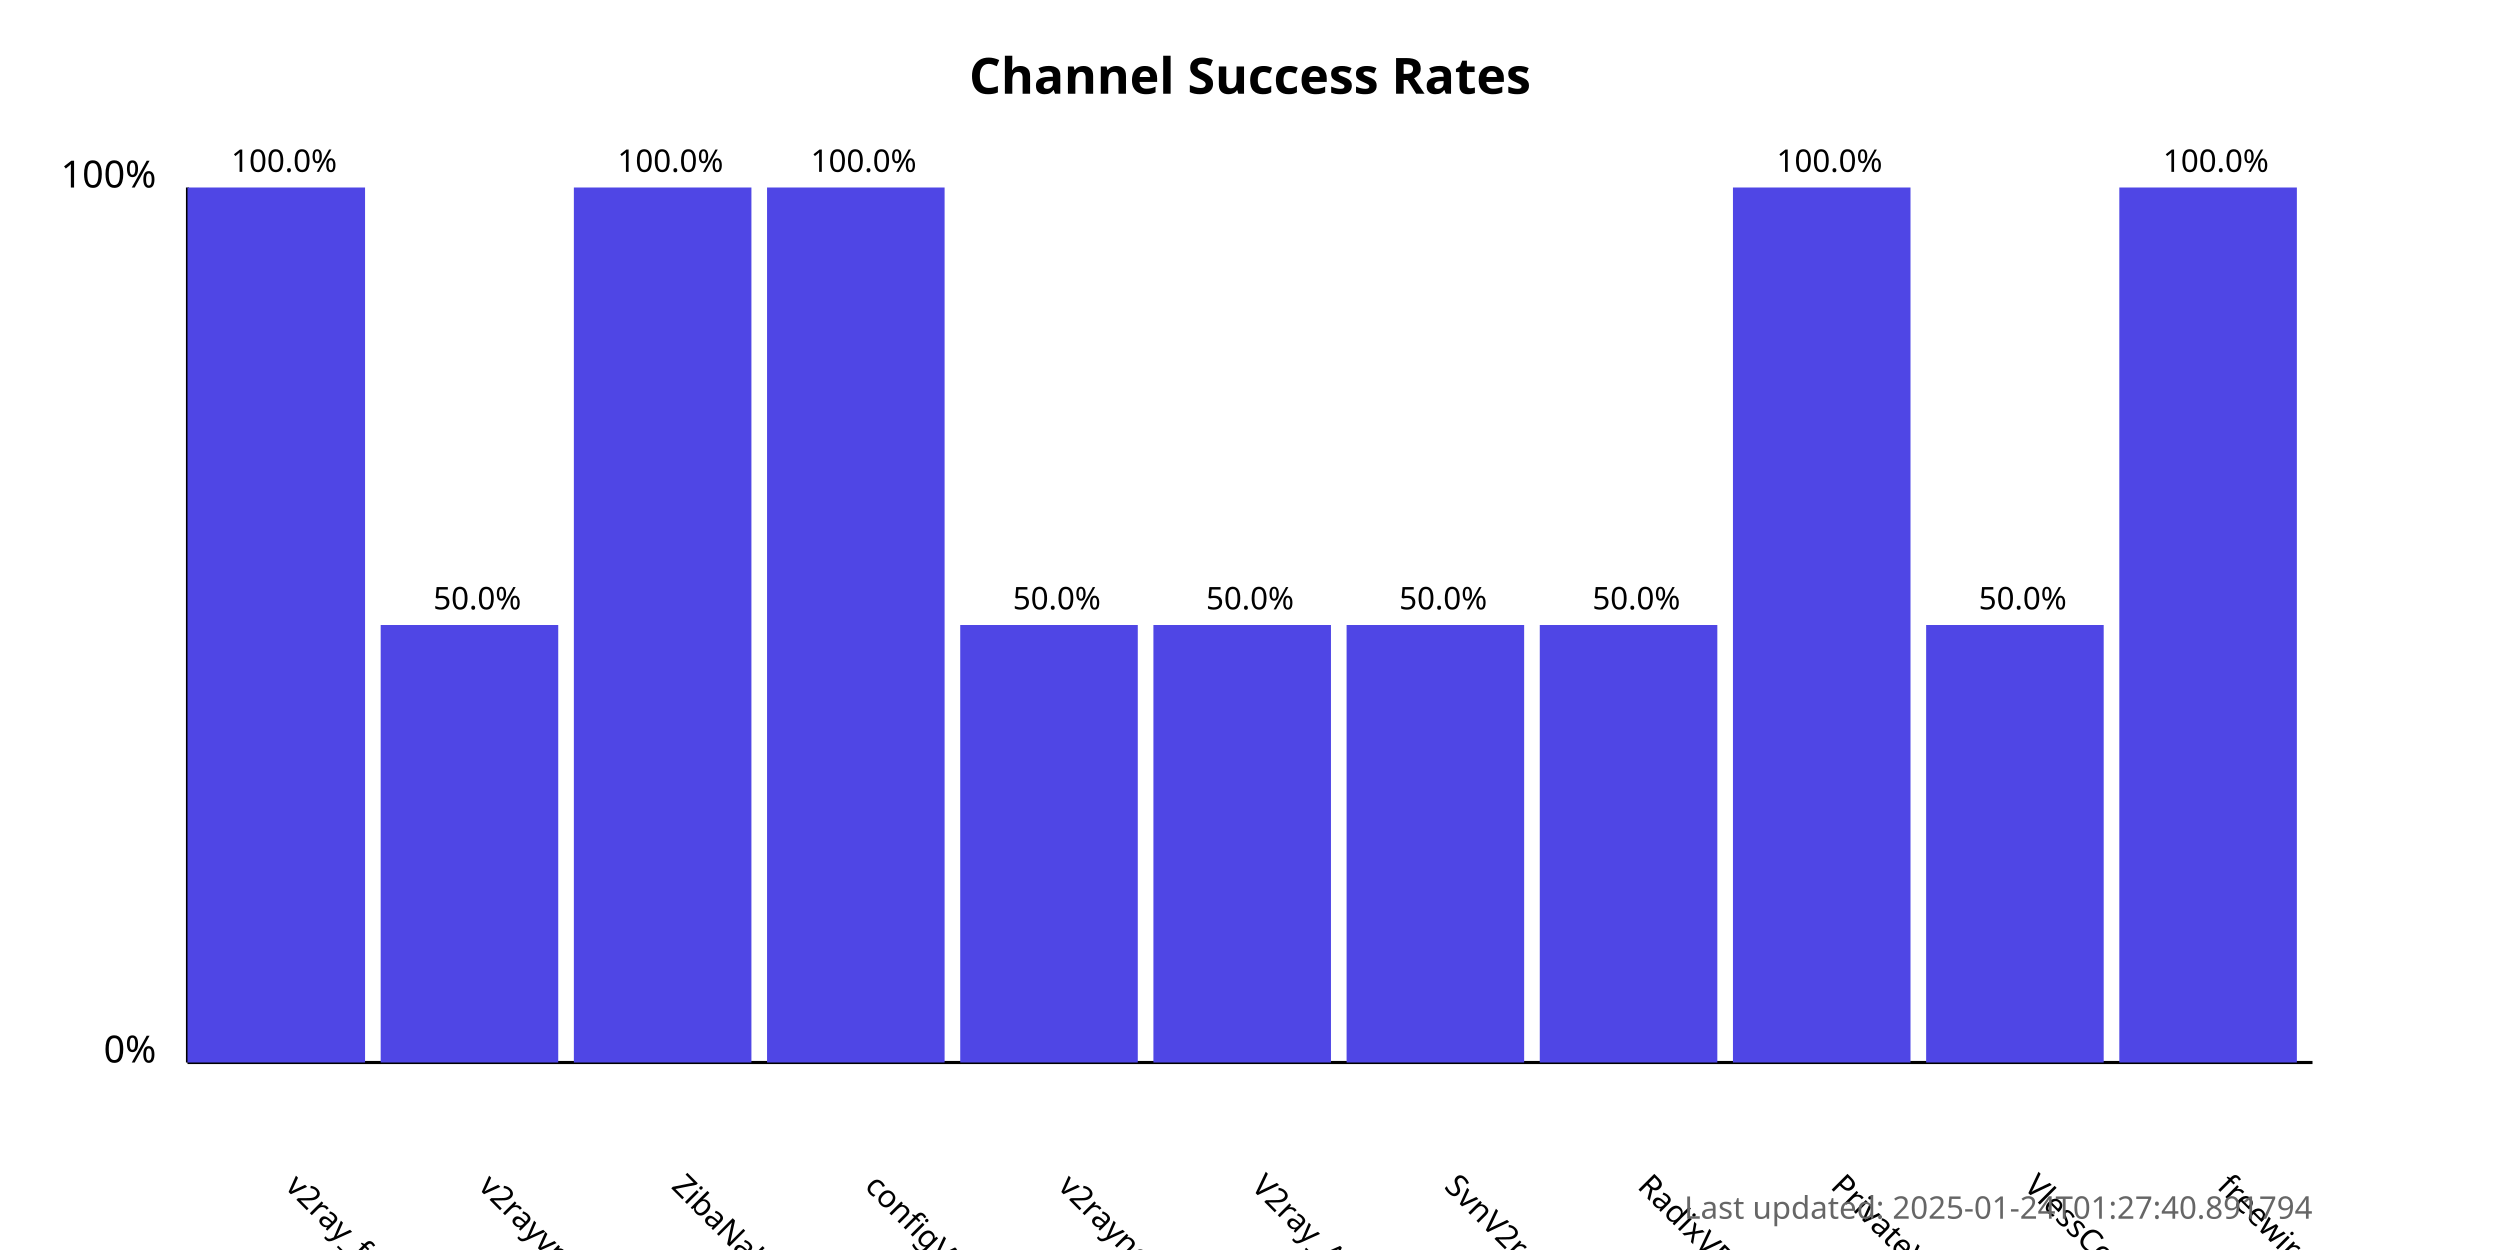
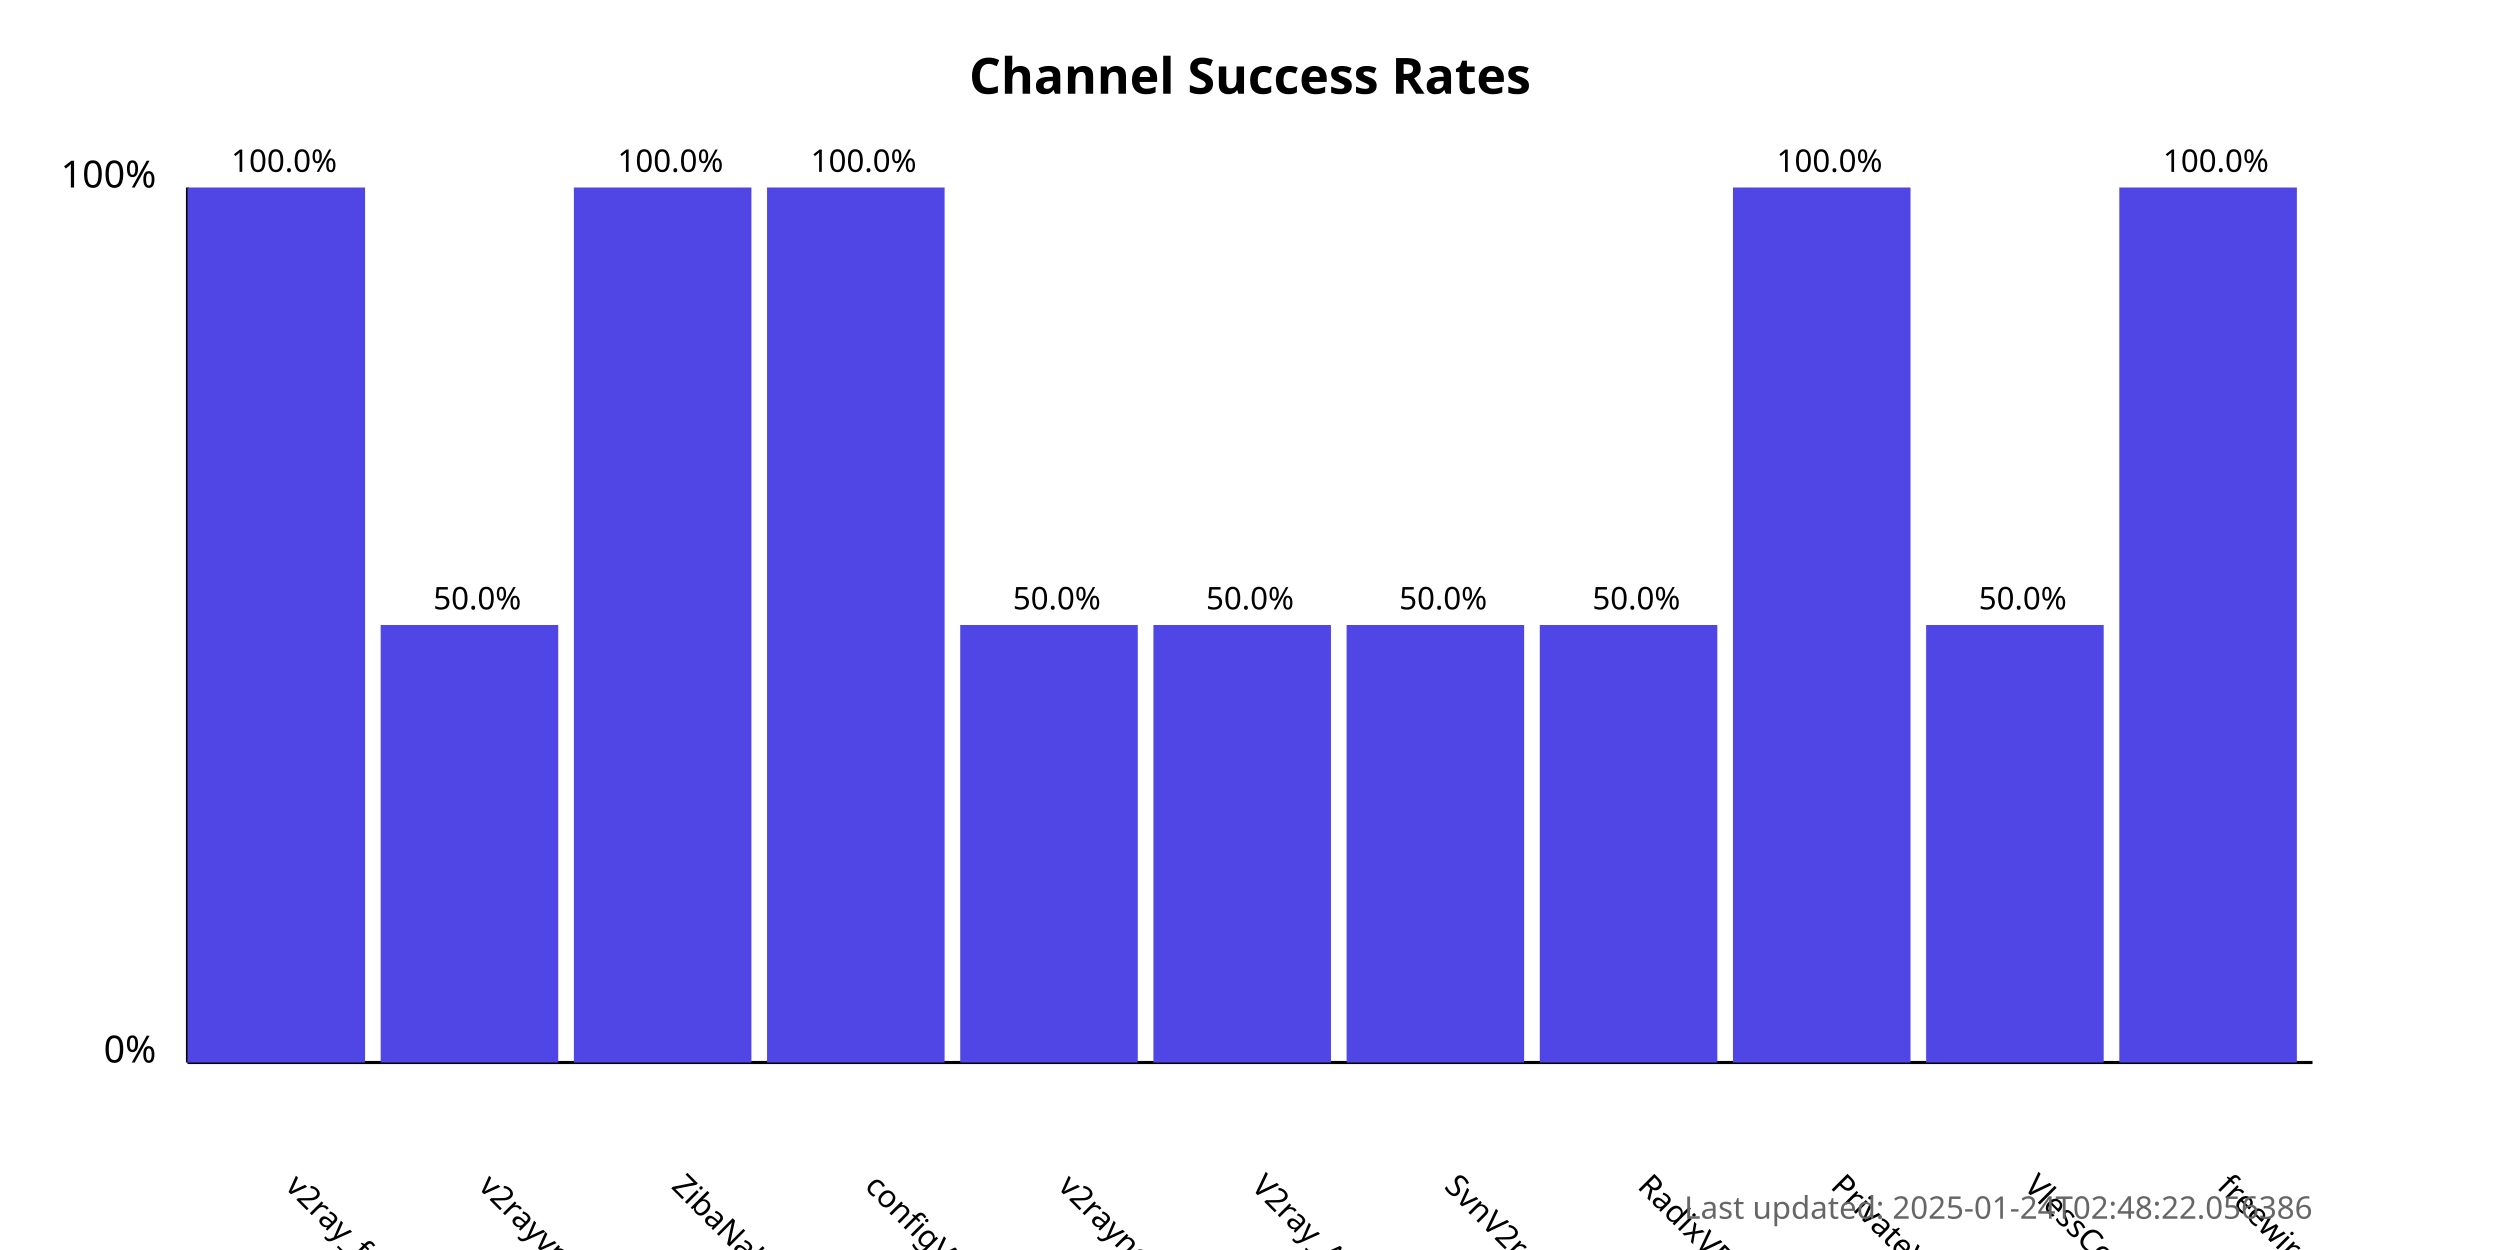
<svg xmlns="http://www.w3.org/2000/svg" width="800" height="400">
  <style>
            .chart-title { font: bold 16px sans-serif; }
            .axis-label { font: 12px sans-serif; }
            .tick-label { font: 10px sans-serif; }
            .bar { fill: #4f46e5; }
            .bar:hover { fill: #6366f1; }
            .timestamp { font: 10px sans-serif; fill: #666; }
        </style>
  <text x="400.0" y="30" text-anchor="middle" class="chart-title">
            Channel Success Rates
        </text>
  <line x1="60" y1="340" x2="60" y2="60" stroke="black" stroke-width="1" />
  <line x1="60" y1="340" x2="740" y2="340" stroke="black" stroke-width="1" />
  <text x="50" y="340" text-anchor="end" class="axis-label">0%</text>
  <text x="50" y="60" text-anchor="end" class="axis-label">100%</text>
  <g>
    <rect x="60" y="60.0" width="56.818" height="280.0" class="bar" />
    <text x="90.909" y="380" transform="rotate(45, 90.90909, 380)" text-anchor="start" class="tick-label">
                v2ray_free_conf
            </text>
    <text x="90.909" y="55.0" text-anchor="middle" class="tick-label">
                100.0%
            </text>
  </g>
  <g>
    <rect x="121.818" y="200.0" width="56.818" height="140.0" class="bar" />
    <text x="152.727" y="380" transform="rotate(45, 152.7273, 380)" text-anchor="start" class="tick-label">
                v2rayvpno
            </text>
    <text x="152.727" y="195.0" text-anchor="middle" class="tick-label">
                50.0%
            </text>
  </g>
  <g>
    <rect x="183.636" y="60.0" width="56.818" height="280.0" class="bar" />
    <text x="214.545" y="380" transform="rotate(45, 214.5455, 380)" text-anchor="start" class="tick-label">
                ZibaNabz
            </text>
    <text x="214.545" y="55.0" text-anchor="middle" class="tick-label">
                100.0%
            </text>
  </g>
  <g>
    <rect x="245.455" y="60.0" width="56.818" height="280.0" class="bar" />
    <text x="276.364" y="380" transform="rotate(45, 276.3636, 380)" text-anchor="start" class="tick-label">
                configV2rayForFree
            </text>
    <text x="276.364" y="55.0" text-anchor="middle" class="tick-label">
                100.0%
            </text>
  </g>
  <g>
    <rect x="307.273" y="200.0" width="56.818" height="140.0" class="bar" />
    <text x="338.182" y="380" transform="rotate(45, 338.1818, 380)" text-anchor="start" class="tick-label">
                v2rayngvpn
            </text>
    <text x="338.182" y="195.0" text-anchor="middle" class="tick-label">
                50.0%
            </text>
  </g>
  <g>
    <rect x="369.091" y="200.0" width="56.818" height="140.0" class="bar" />
    <text x="400.0" y="380" transform="rotate(45, 400.0, 380)" text-anchor="start" class="tick-label">
                V2ray_Alpha
            </text>
    <text x="400.0" y="195.0" text-anchor="middle" class="tick-label">
                50.0%
            </text>
  </g>
  <g>
    <rect x="430.909" y="200.0" width="56.818" height="140.0" class="bar" />
    <text x="461.818" y="380" transform="rotate(45, 461.8182, 380)" text-anchor="start" class="tick-label">
                SvnV2ray
            </text>
    <text x="461.818" y="195.0" text-anchor="middle" class="tick-label">
                50.0%
            </text>
  </g>
  <g>
    <rect x="492.727" y="200.0" width="56.818" height="140.0" class="bar" />
    <text x="523.636" y="380" transform="rotate(45, 523.6364, 380)" text-anchor="start" class="tick-label">
                RadixVPN
            </text>
    <text x="523.636" y="195.0" text-anchor="middle" class="tick-label">
                50.0%
            </text>
  </g>
  <g>
    <rect x="554.545" y="60.0" width="56.818" height="280.0" class="bar" />
    <text x="585.455" y="380" transform="rotate(45, 585.4545, 380)" text-anchor="start" class="tick-label">
                PrivateVPNs
            </text>
    <text x="585.455" y="55.0" text-anchor="middle" class="tick-label">
                100.0%
            </text>
  </g>
  <g>
    <rect x="616.364" y="200.0" width="56.818" height="140.0" class="bar" />
    <text x="647.273" y="380" transform="rotate(45, 647.2727, 380)" text-anchor="start" class="tick-label">
                VlessConfig
            </text>
    <text x="647.273" y="195.0" text-anchor="middle" class="tick-label">
                50.0%
            </text>
  </g>
  <g>
    <rect x="678.182" y="60.0" width="56.818" height="280.0" class="bar" />
    <text x="709.091" y="380" transform="rotate(45, 709.0909, 380)" text-anchor="start" class="tick-label">
                freewireguard
            </text>
    <text x="709.091" y="55.0" text-anchor="middle" class="tick-label">
                100.0%
            </text>
  </g>
  <text x="740" y="390" text-anchor="end" class="timestamp">
-             Last updated: 2025-01-24T01:27:40.891794
+             Last updated: 2025-01-24T02:48:22.056386
        </text>
</svg>
